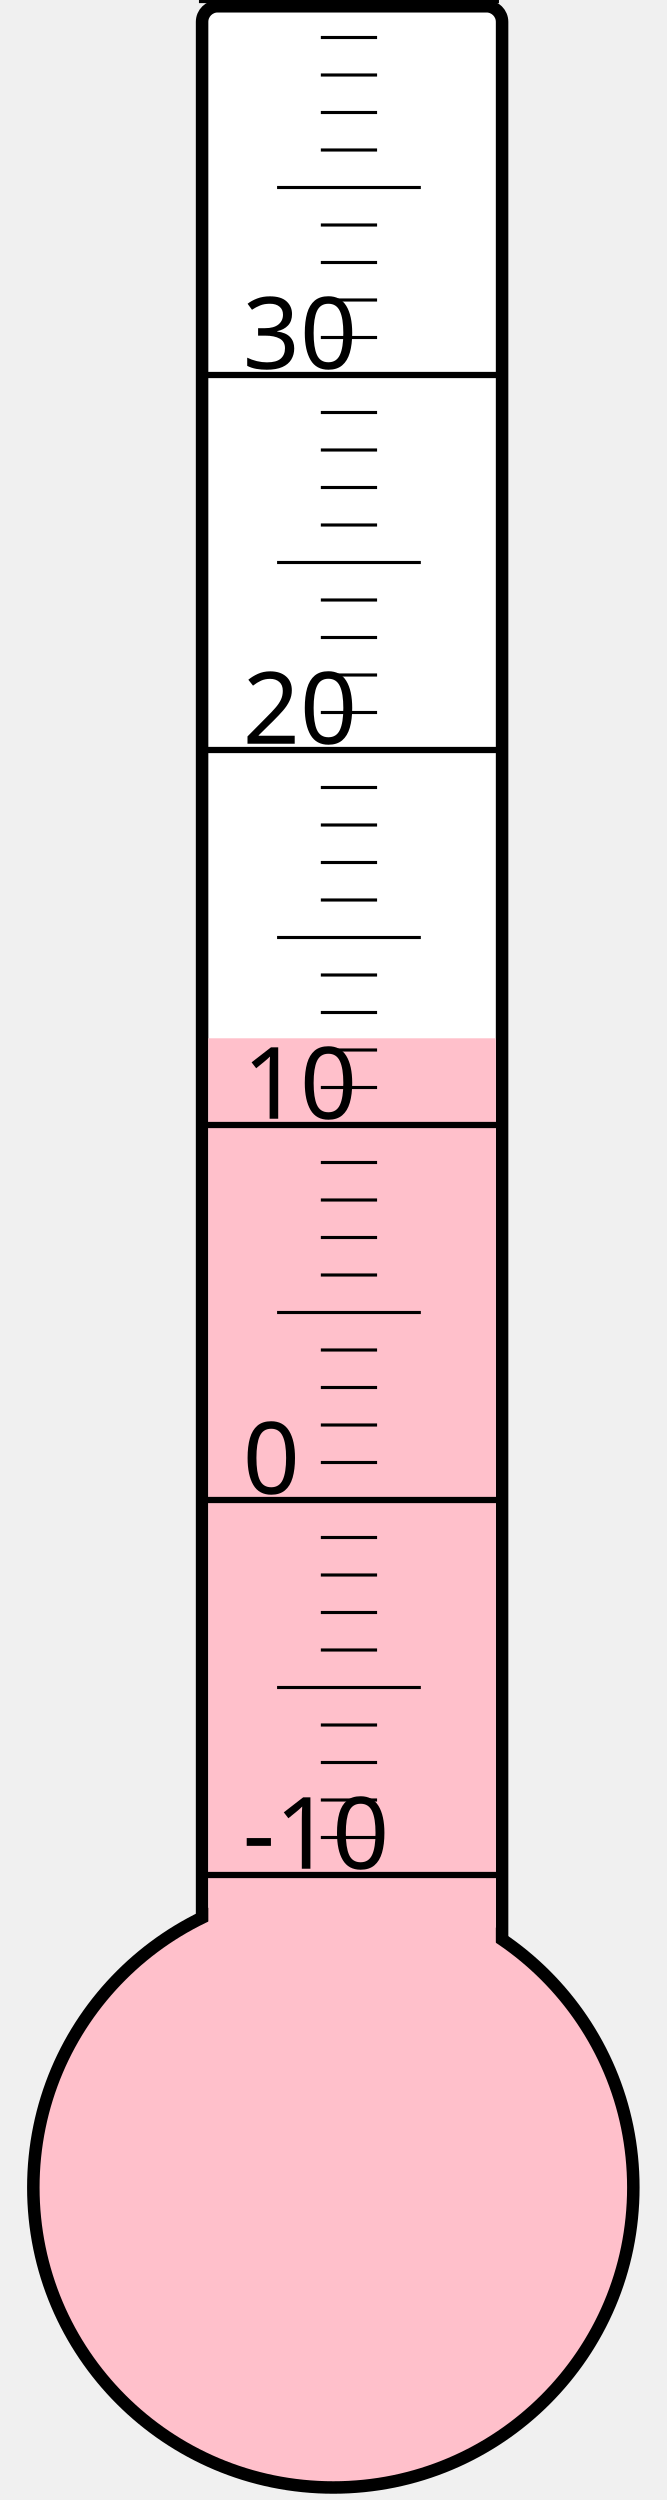
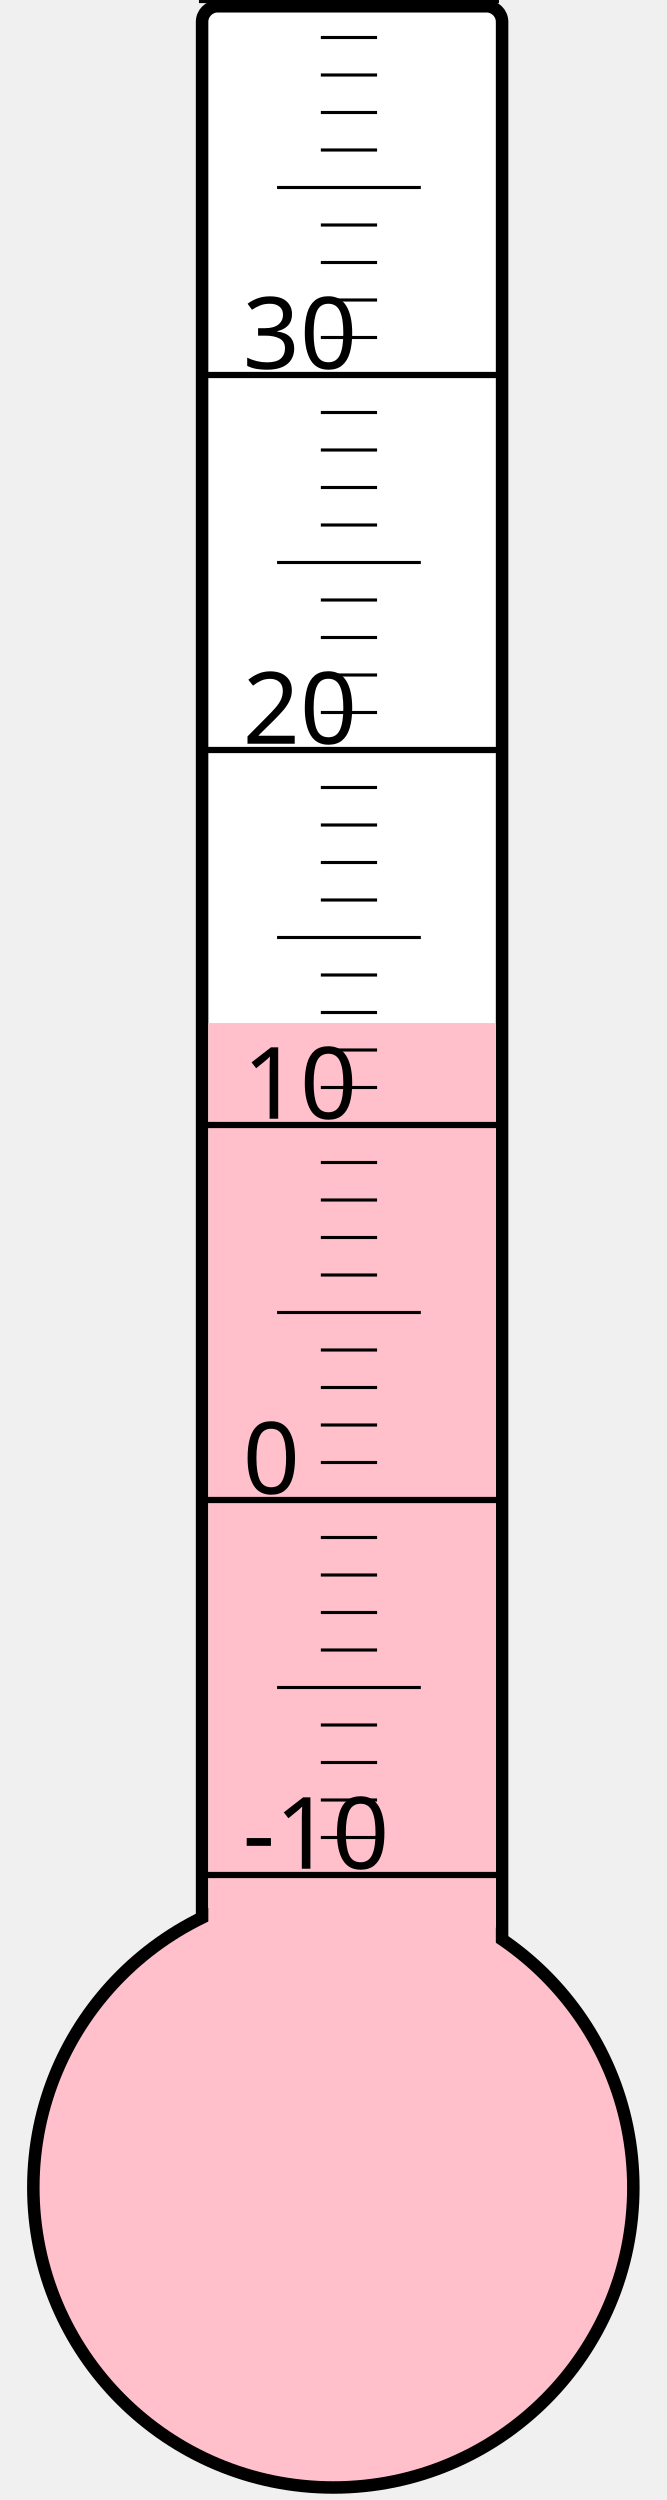
<svg xmlns="http://www.w3.org/2000/svg" width="40px" height="150px" viewBox="0 0 200 800">
  <rect width="200" height="800" x="0" y="0" style="fill: #ffffeb; fill-opacity: 0;" />
  <rect width="96" height="680" x="58" y="2" rx="5" ry="5" style="fill: white; fill-opacity: 1; stroke: black; stroke-width: 4;" />
  <circle cx="100" cy="700" r="96" style="fill: pink; stroke: black; stroke-width: 4;" />
-   <rect width="92" height="367.75" x="60" y="332.25" style="fill: pink; fill-opacity: 1; stroke-width: 0;" />
+   <rect width="92" height="372.625" x="60" y="327.375" style="fill: pink; fill-opacity: 1; stroke-width: 0;" />
  <text x="71" y="598" style="font-family: sans-serif; font-size: 24pt;">-10</text>
  <text x="71" y="478" style="font-family: sans-serif; font-size: 24pt;">0</text>
  <text x="71" y="358" style="font-family: sans-serif; font-size: 24pt;">10</text>
  <text x="71" y="238" style="font-family: sans-serif; font-size: 24pt;">20</text>
  <text x="71" y="118" style="font-family: sans-serif; font-size: 24pt;">30</text>
  <g style="stroke: black;">
    <line x1="57" y1="600" x2="153" y2="600" style="stroke-width: 2;" />
    <line x1="96" y1="588" x2="114" y2="588" style="stroke-width: 1;" />
    <line x1="96" y1="576" x2="114" y2="576" style="stroke-width: 1;" />
    <line x1="96" y1="564" x2="114" y2="564" style="stroke-width: 1;" />
    <line x1="96" y1="552" x2="114" y2="552" style="stroke-width: 1;" />
    <line x1="82" y1="540" x2="128" y2="540" style="stroke-width: 1;" />
    <line x1="96" y1="528" x2="114" y2="528" style="stroke-width: 1;" />
    <line x1="96" y1="516" x2="114" y2="516" style="stroke-width: 1;" />
    <line x1="96" y1="504" x2="114" y2="504" style="stroke-width: 1;" />
    <line x1="96" y1="492" x2="114" y2="492" style="stroke-width: 1;" />
    <line x1="57" y1="480" x2="153" y2="480" style="stroke-width: 2;" />
    <line x1="96" y1="468" x2="114" y2="468" style="stroke-width: 1;" />
    <line x1="96" y1="456" x2="114" y2="456" style="stroke-width: 1;" />
    <line x1="96" y1="444" x2="114" y2="444" style="stroke-width: 1;" />
    <line x1="96" y1="432" x2="114" y2="432" style="stroke-width: 1;" />
    <line x1="82" y1="420" x2="128" y2="420" style="stroke-width: 1;" />
    <line x1="96" y1="408" x2="114" y2="408" style="stroke-width: 1;" />
    <line x1="96" y1="396" x2="114" y2="396" style="stroke-width: 1;" />
    <line x1="96" y1="384" x2="114" y2="384" style="stroke-width: 1;" />
    <line x1="96" y1="372" x2="114" y2="372" style="stroke-width: 1;" />
    <line x1="57" y1="360" x2="153" y2="360" style="stroke-width: 2;" />
    <line x1="96" y1="348" x2="114" y2="348" style="stroke-width: 1;" />
    <line x1="96" y1="336" x2="114" y2="336" style="stroke-width: 1;" />
    <line x1="96" y1="324" x2="114" y2="324" style="stroke-width: 1;" />
    <line x1="96" y1="312" x2="114" y2="312" style="stroke-width: 1;" />
    <line x1="82" y1="300" x2="128" y2="300" style="stroke-width: 1;" />
    <line x1="96" y1="288" x2="114" y2="288" style="stroke-width: 1;" />
    <line x1="96" y1="276" x2="114" y2="276" style="stroke-width: 1;" />
    <line x1="96" y1="264" x2="114" y2="264" style="stroke-width: 1;" />
    <line x1="96" y1="252" x2="114" y2="252" style="stroke-width: 1;" />
    <line x1="57" y1="240" x2="153" y2="240" style="stroke-width: 2;" />
    <line x1="96" y1="228" x2="114" y2="228" style="stroke-width: 1;" />
    <line x1="96" y1="216" x2="114" y2="216" style="stroke-width: 1;" />
    <line x1="96" y1="204" x2="114" y2="204" style="stroke-width: 1;" />
    <line x1="96" y1="192" x2="114" y2="192" style="stroke-width: 1;" />
    <line x1="82" y1="180" x2="128" y2="180" style="stroke-width: 1;" />
    <line x1="96" y1="168" x2="114" y2="168" style="stroke-width: 1;" />
    <line x1="96" y1="156" x2="114" y2="156" style="stroke-width: 1;" />
    <line x1="96" y1="144" x2="114" y2="144" style="stroke-width: 1;" />
    <line x1="96" y1="132" x2="114" y2="132" style="stroke-width: 1;" />
    <line x1="57" y1="120" x2="153" y2="120" style="stroke-width: 2;" />
    <line x1="96" y1="108" x2="114" y2="108" style="stroke-width: 1;" />
    <line x1="96" y1="96" x2="114" y2="96" style="stroke-width: 1;" />
    <line x1="96" y1="84" x2="114" y2="84" style="stroke-width: 1;" />
    <line x1="96" y1="72" x2="114" y2="72" style="stroke-width: 1;" />
    <line x1="82" y1="60" x2="128" y2="60" style="stroke-width: 1;" />
    <line x1="96" y1="48" x2="114" y2="48" style="stroke-width: 1;" />
    <line x1="96" y1="36" x2="114" y2="36" style="stroke-width: 1;" />
    <line x1="96" y1="24" x2="114" y2="24" style="stroke-width: 1;" />
    <line x1="96" y1="12" x2="114" y2="12" style="stroke-width: 1;" />
    <line x1="57" y1="0" x2="153" y2="0" style="stroke-width: 2;" />
  </g>
</svg>
